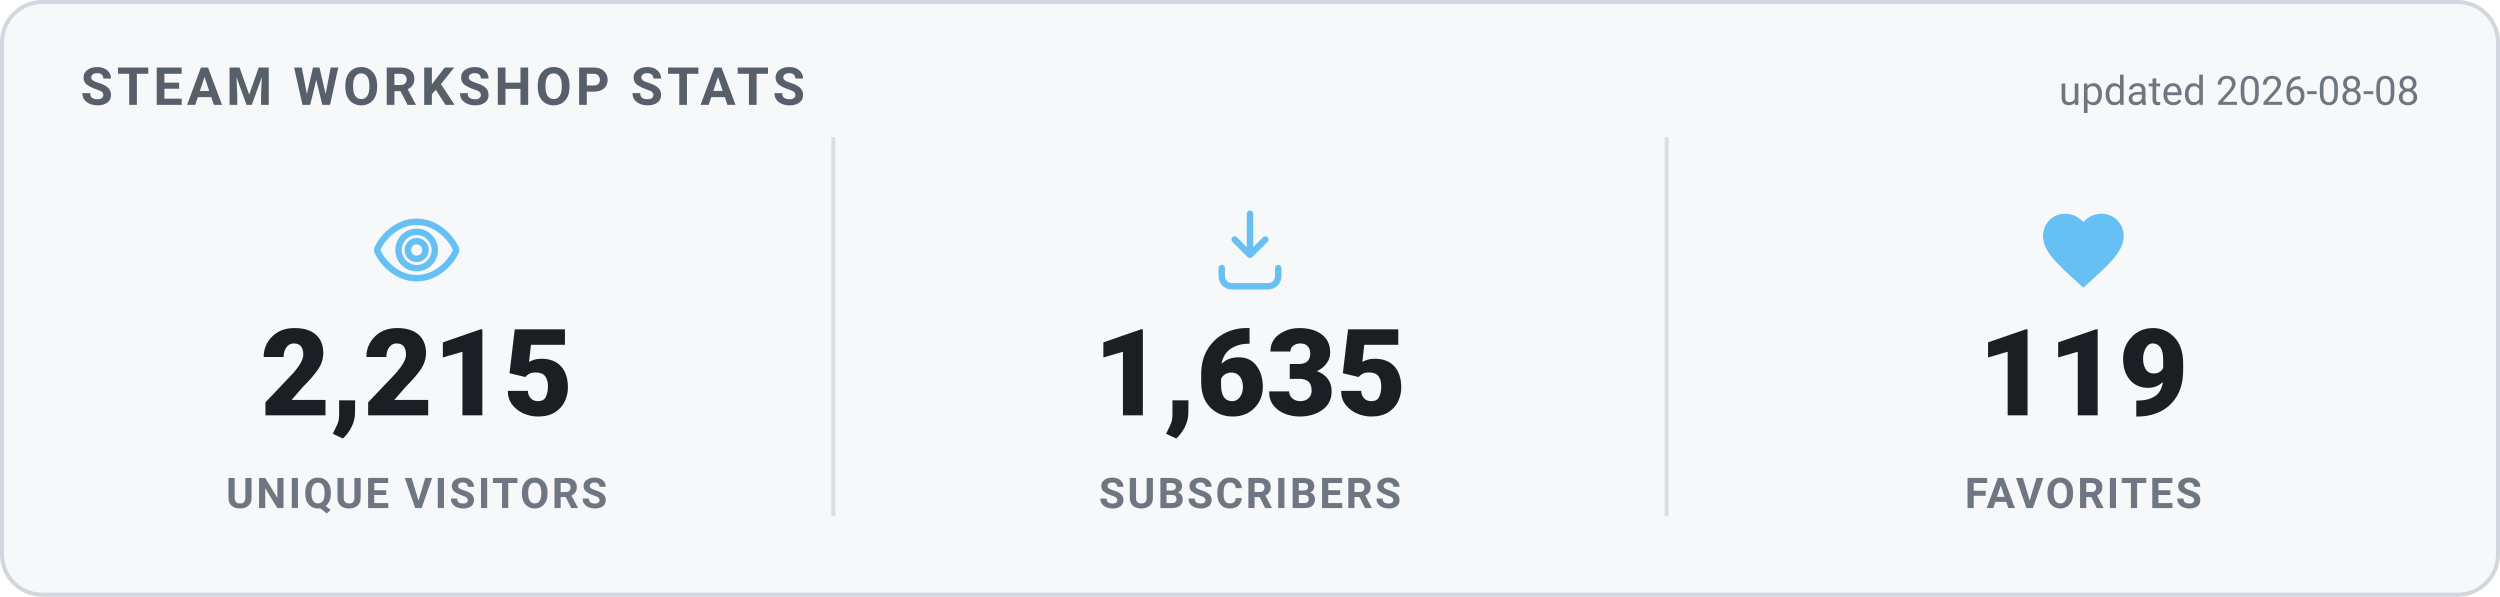
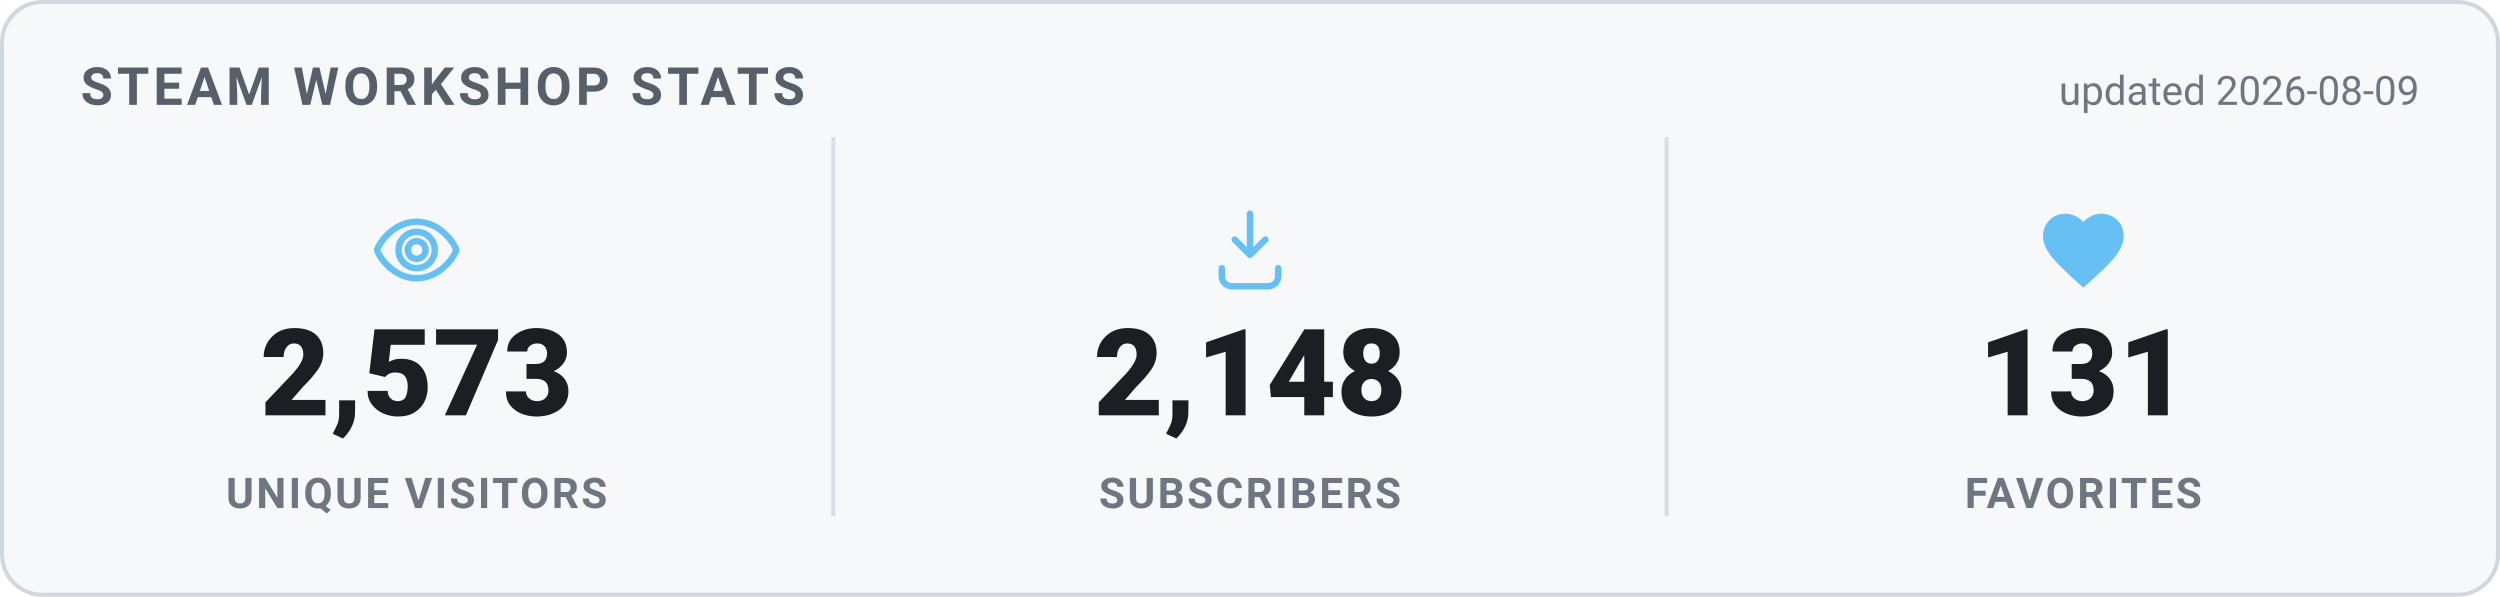
<svg xmlns="http://www.w3.org/2000/svg" width="620" height="148" viewBox="0 0 620 148" role="img" aria-label="Steam Workshop stats">
  <style>
    .card { fill: #f6f8fa; stroke: #d0d7de; }
    .heading { fill: #57606a; }
    .value { fill: #1b1f24; }
    .label { fill: #6e7781; }
    .divider { stroke: #d8dee4; }
    .updated { fill: #6e7781; }
    @media (prefers-color-scheme: dark) {
      .card { fill: #0d1420; stroke: #30485f; }
      .heading { fill: #66c0f4; }
      .value { fill: #e8f1f8; }
      .label { fill: #8f98a0; }
      .divider { stroke: #1f2f3f; }
      .updated { fill: #8f98a0; }
    }
    text { font-family: -apple-system, "Segoe UI", Roboto, Helvetica, Arial, sans-serif; }
    .heading { font-size: 13px; font-weight: 700; letter-spacing: 1px; }
    .value { font-size: 30px; font-weight: 800; }
    .label { font-size: 10.5px; font-weight: 600; letter-spacing: 0.6px; }
    .updated { font-size: 10px; }
  </style>
  <rect x="0.5" y="0.5" width="619" height="147" rx="10" class="card" stroke-width="1" />
  <text x="20" y="26" class="heading">STEAM WORKSHOP STATS</text>
-   <text x="600" y="26" text-anchor="end" class="updated">updated 2026-08-08</text>
+   <text x="600" y="26" text-anchor="end" class="updated">updated 2026-08-09</text>
  <g transform="translate(91.33333,50) scale(1)" fill="none" stroke="#66c0f4" stroke-width="1.6" stroke-linecap="round" stroke-linejoin="round">
    <path d="M12 5c-5 0-8.5 4-9.7 6.6a1 1 0 0 0 0 .8C3.5 15 7 19 12 19s8.5-4 9.7-6.6a1 1 0 0 0 0-.8C20.5 9 17 5 12 5Zm0 11.5a4.5 4.5 0 1 1 0-9 4.5 4.5 0 0 1 0 9Z" />
    <circle cx="12" cy="12" r="2.2" />
  </g>
-   <text x="103.333" y="103" text-anchor="middle" class="value">2,215</text>
+   <text x="103.333" y="103" text-anchor="middle" class="value">2,573</text>
  <text x="103.333" y="126" text-anchor="middle" class="label">UNIQUE VISITORS</text>
  <line x1="206.667" y1="34" x2="206.667" y2="128" class="divider" />
  <g transform="translate(298,50) scale(1)" fill="none" stroke="#66c0f4" stroke-width="1.6" stroke-linecap="round" stroke-linejoin="round">
    <path d="M12 3v10.2m0 0-3.8-3.8M12 13.2l3.8-3.8" />
    <path d="M5 16.5v2A2.5 2.5 0 0 0 7.5 21h9a2.5 2.5 0 0 0 2.5-2.5v-2" />
  </g>
-   <text x="310" y="103" text-anchor="middle" class="value">1,635</text>
+   <text x="310" y="103" text-anchor="middle" class="value">2,148</text>
  <text x="310" y="126" text-anchor="middle" class="label">SUBSCRIBERS</text>
  <line x1="413.333" y1="34" x2="413.333" y2="128" class="divider" />
  <g transform="translate(504.6667,50) scale(1)" fill="#66c0f4" stroke="none">
    <path d="M12 21.35l-1.45-1.32C5.4 15.36 2 12.28 2 8.5 2 5.42 4.42 3 7.5 3c1.74 0 3.41.81 4.5 2.09C13.09 3.81 14.76 3 16.5 3 19.58 3 22 5.42 22 8.5c0 3.78-3.4 6.86-8.55 11.54L12 21.35z" />
  </g>
-   <text x="516.667" y="103" text-anchor="middle" class="value">119</text>
+   <text x="516.667" y="103" text-anchor="middle" class="value">131</text>
  <text x="516.667" y="126" text-anchor="middle" class="label">FAVORITES</text>
</svg>
